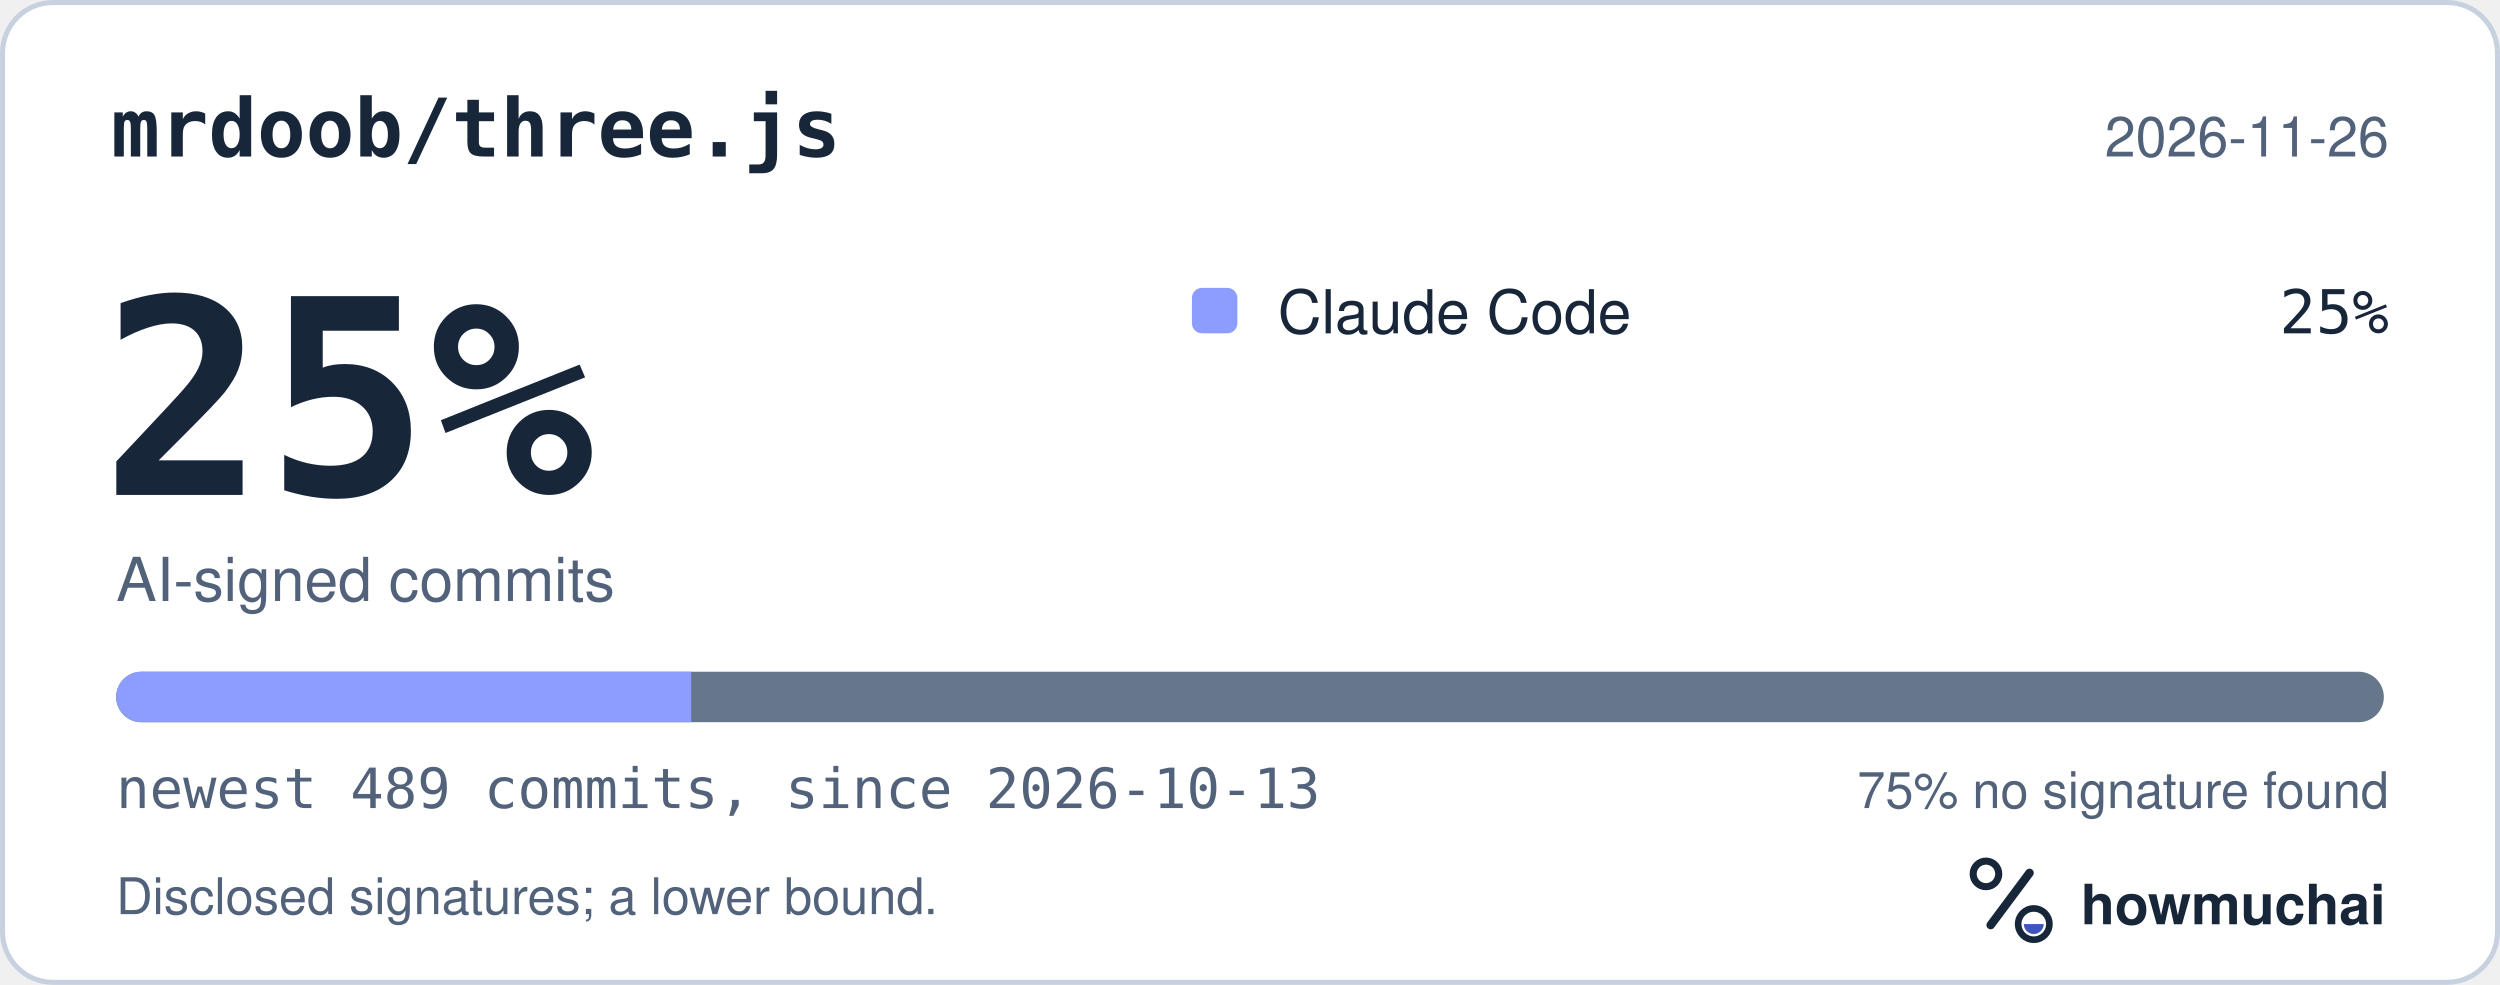
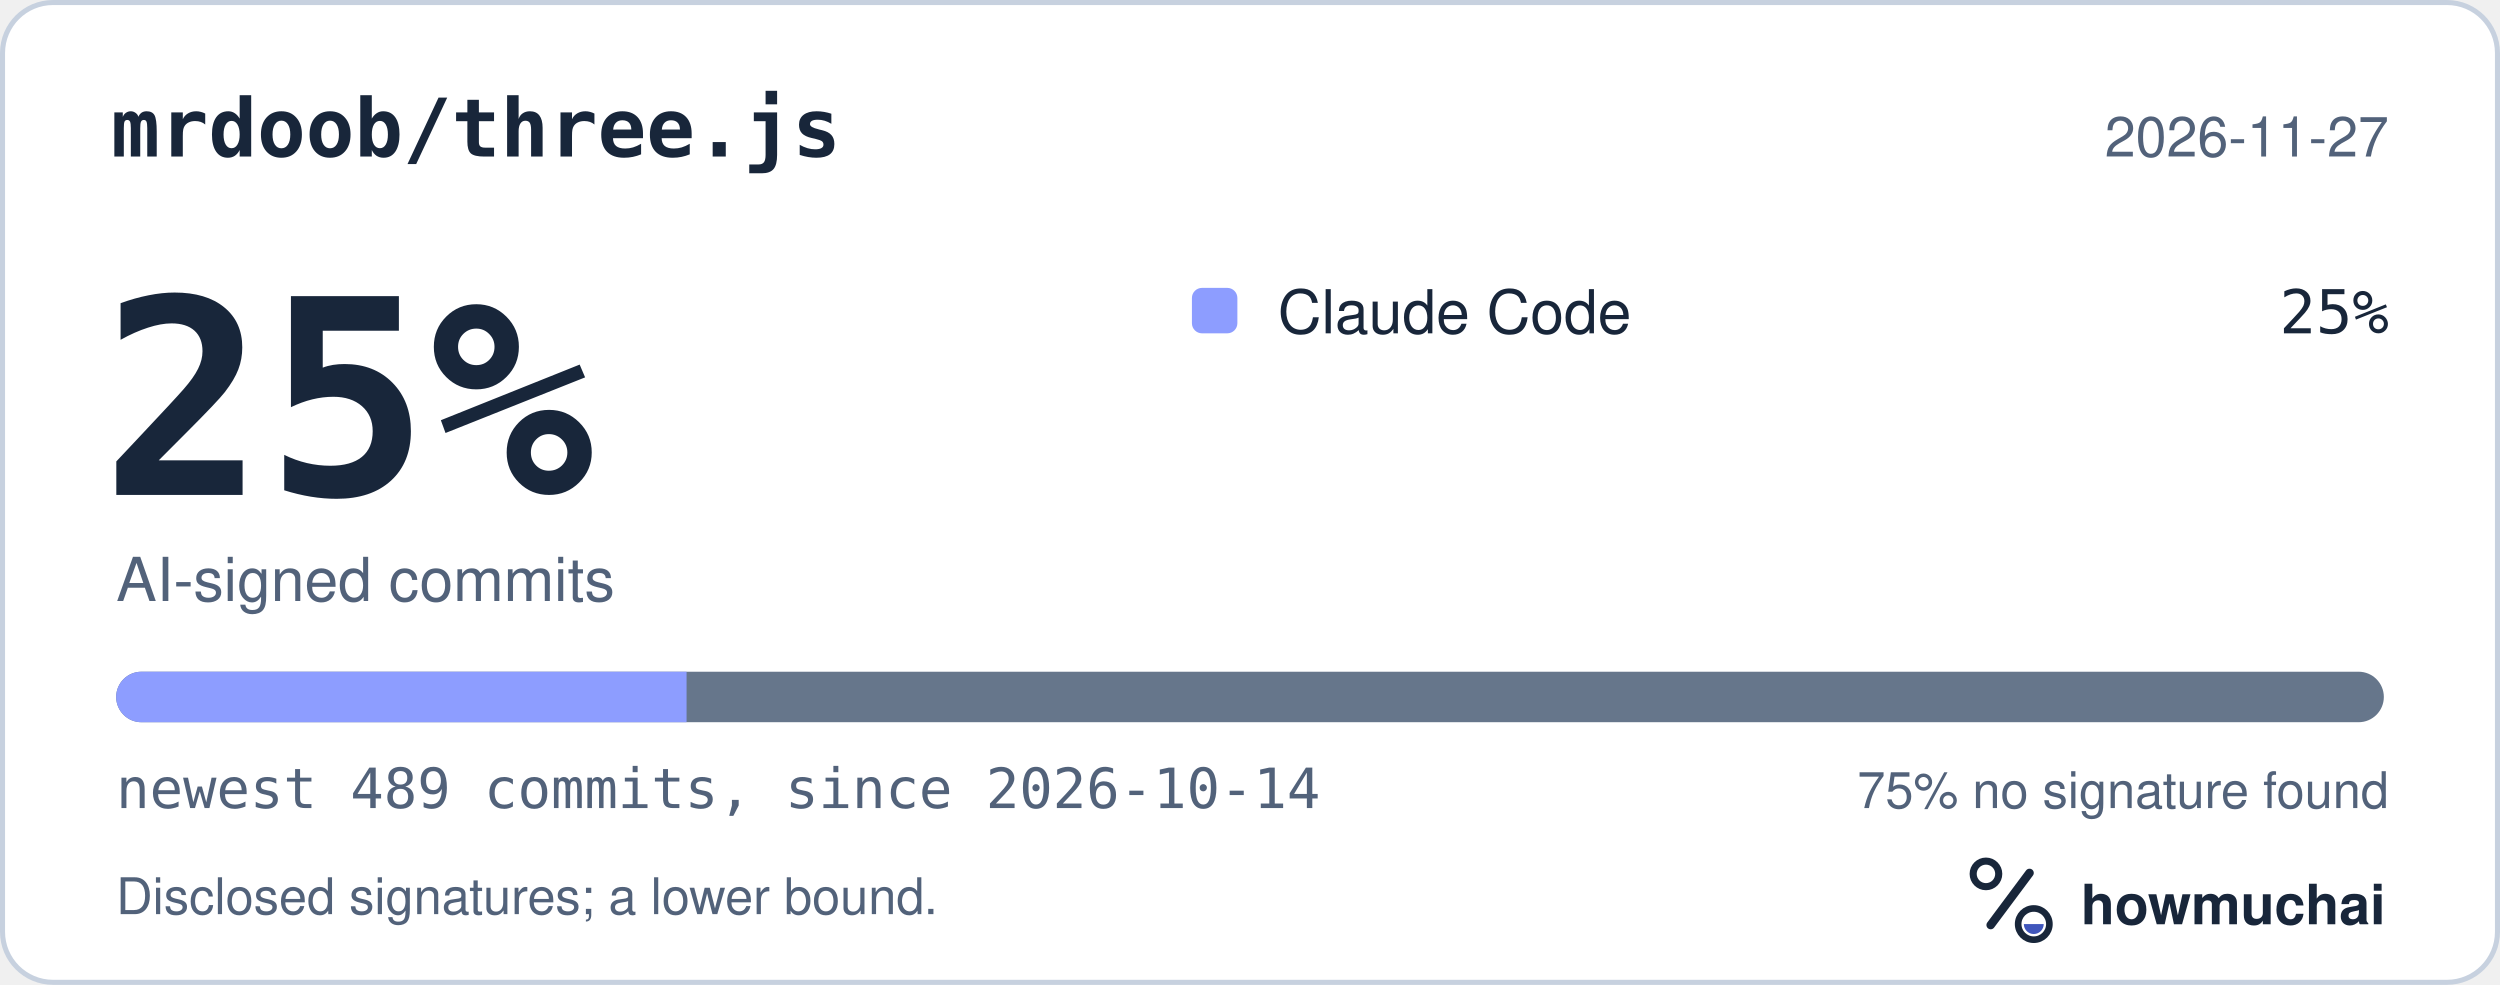
<svg xmlns="http://www.w3.org/2000/svg" width="495" height="195" viewBox="0 0 495 195" role="img" aria-labelledby="hm-t hm-d">
  <rect x="0.5" y="0.5" width="494" height="194" rx="10" fill="#FFFFFF" stroke="#C7D1DF" />
  <text x="22" y="31" fill="#18263A" font-family="ui-monospace, SF Mono, Menlo, Consolas, IBM Plex Mono, monospace" font-size="16" font-weight="600">mrdoob/three.js</text>
-   <text x="473" y="31" fill="#52627A" font-family="-apple-system, BlinkMacSystemFont, Segoe UI, Helvetica, Arial, Fira Sans, sans-serif" font-size="11" text-anchor="end">2026-11-26</text>
+   <text x="473" y="31" fill="#52627A" font-family="-apple-system, BlinkMacSystemFont, Segoe UI, Helvetica, Arial, Fira Sans, sans-serif" font-size="11" text-anchor="end">2026-11-27</text>
  <text x="20" y="98" fill="#18263A" font-family="ui-monospace, SF Mono, Menlo, Consolas, IBM Plex Mono, monospace" font-size="54" font-weight="700">25%</text>
  <text x="23" y="119" fill="#52627A" font-family="-apple-system, BlinkMacSystemFont, Segoe UI, Helvetica, Arial, Fira Sans, sans-serif" font-size="12">AI-signed commits</text>
  <rect x="236" y="57" width="9" height="9" rx="2" fill="#8D9DFF" />
  <text x="253" y="66" fill="#18263A" font-family="-apple-system, BlinkMacSystemFont, Segoe UI, Helvetica, Arial, Fira Sans, sans-serif" font-size="12">Claude Code</text>
  <text x="473" y="66" fill="#18263A" font-family="ui-monospace, SF Mono, Menlo, Consolas, IBM Plex Mono, monospace" font-size="12" text-anchor="end">25%</text>
  <defs>
    <clipPath id="hm-bar">
      <rect x="23" y="133" width="449" height="10" rx="5" />
    </clipPath>
  </defs>
  <rect x="23" y="133" width="449" height="10" rx="5" fill="#66768B" />
  <g clip-path="url(#hm-bar)">
-     <rect x="23.00" y="133" width="113.86" height="10" fill="#8D9DFF" />
+     <rect x="23.00" y="133" width="112.94" height="10" fill="#8D9DFF" />
  </g>
-   <text x="23" y="160" fill="#52627A" font-family="ui-monospace, SF Mono, Menlo, Consolas, IBM Plex Mono, monospace" font-size="11">newest 489 commits, since 2026-10-13</text>
+   <text x="23" y="160" fill="#52627A" font-family="ui-monospace, SF Mono, Menlo, Consolas, IBM Plex Mono, monospace" font-size="11">newest 489 commits, since 2026-10-14</text>
  <text x="473" y="160" fill="#52627A" font-family="-apple-system, BlinkMacSystemFont, Segoe UI, Helvetica, Arial, Fira Sans, sans-serif" font-size="10" text-anchor="end">75% no signature found</text>
  <text x="23" y="181" fill="#52627A" font-family="-apple-system, BlinkMacSystemFont, Segoe UI, Helvetica, Arial, Fira Sans, sans-serif" font-size="10">Disclosed signatures; a lower bound.</text>
  <g transform="translate(386 166) scale(0.046875)">
    <circle cx="154" cy="150" r="54" fill="none" stroke="#18263A" stroke-width="30" />
    <path d="M174 366 338 146" fill="none" stroke="#18263A" stroke-width="36" stroke-linecap="round" />
    <circle cx="356" cy="362" r="66" fill="none" stroke="#18263A" stroke-width="28" />
    <path d="M314 362a42 42 0 0 0 84 0Z" fill="#4056BC" />
  </g>
  <text x="412" y="183" fill="#18263A" font-family="-apple-system, BlinkMacSystemFont, Segoe UI, Helvetica, Arial, Fira Sans, sans-serif" font-size="11" font-weight="650">howmuchai</text>
</svg>
